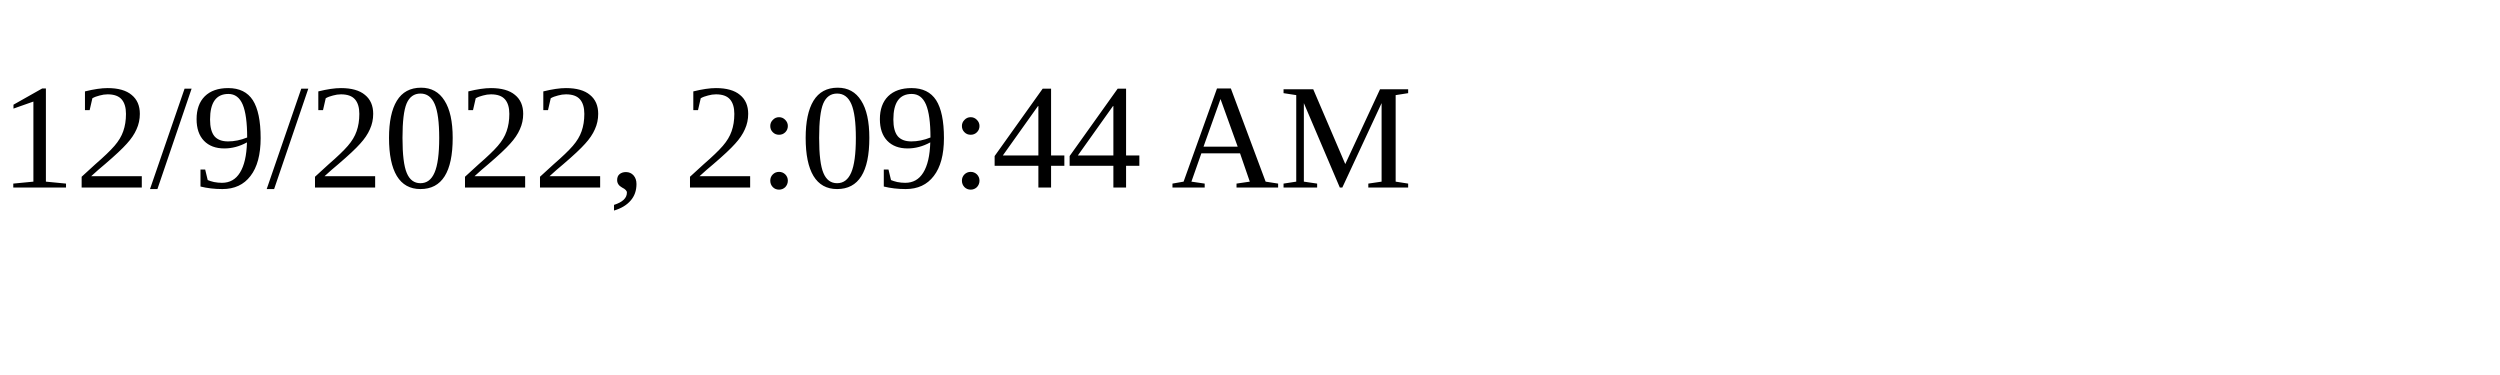
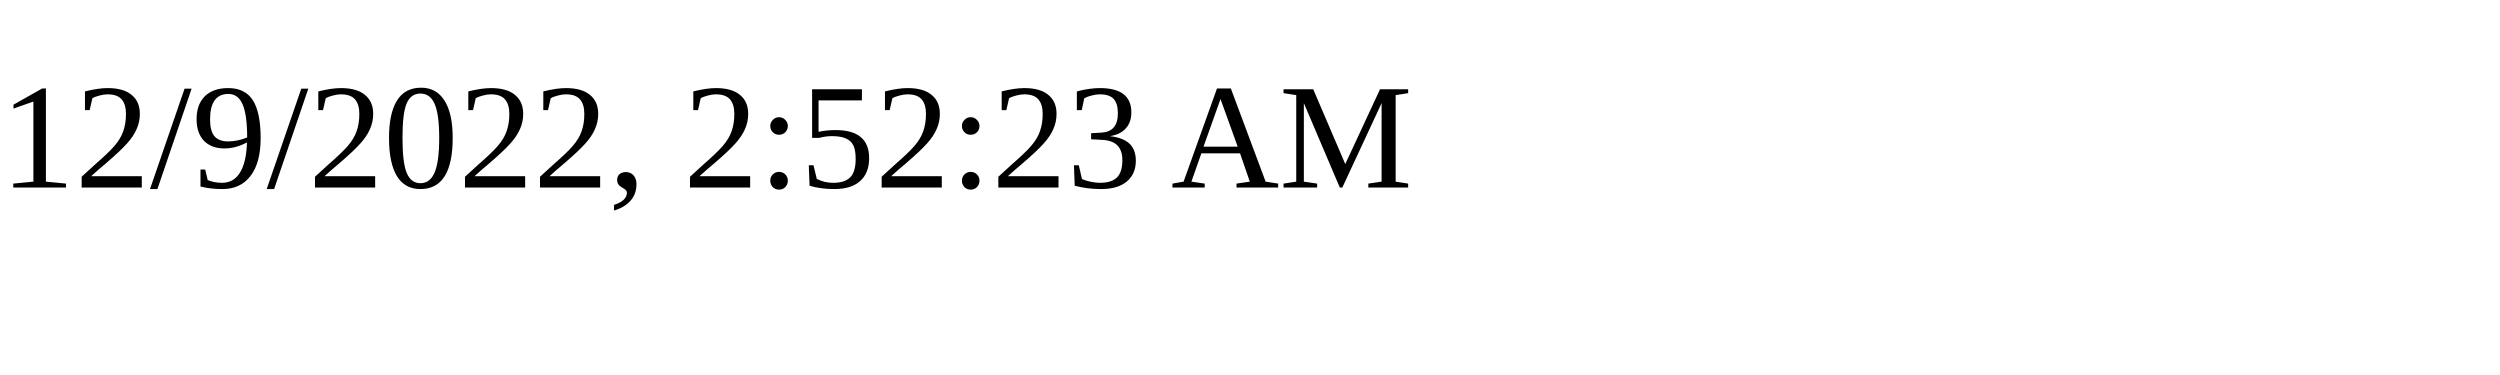
<svg xmlns="http://www.w3.org/2000/svg" height="30" width="200">
-   <text x="0" y="15">12/9/2022, 2:09:44 AM</text>
+   <text x="0" y="15">12/9/2022, 2:52:23 AM</text>
</svg>
